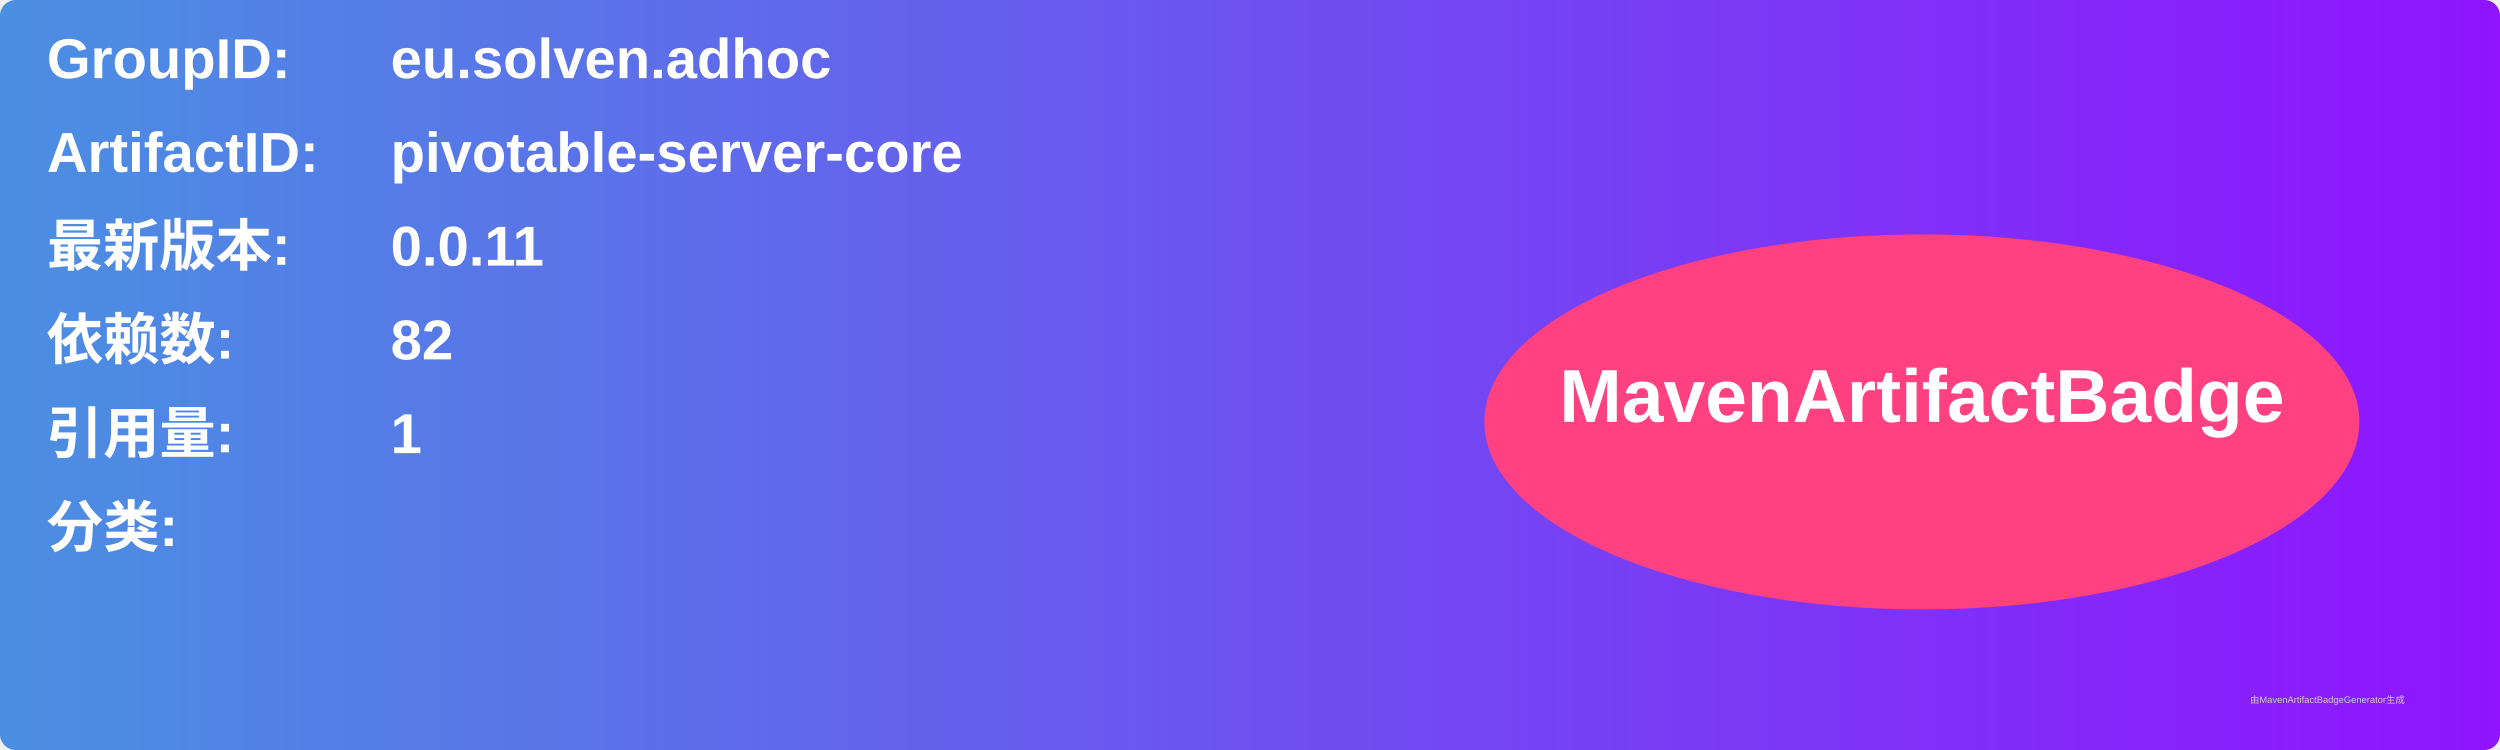
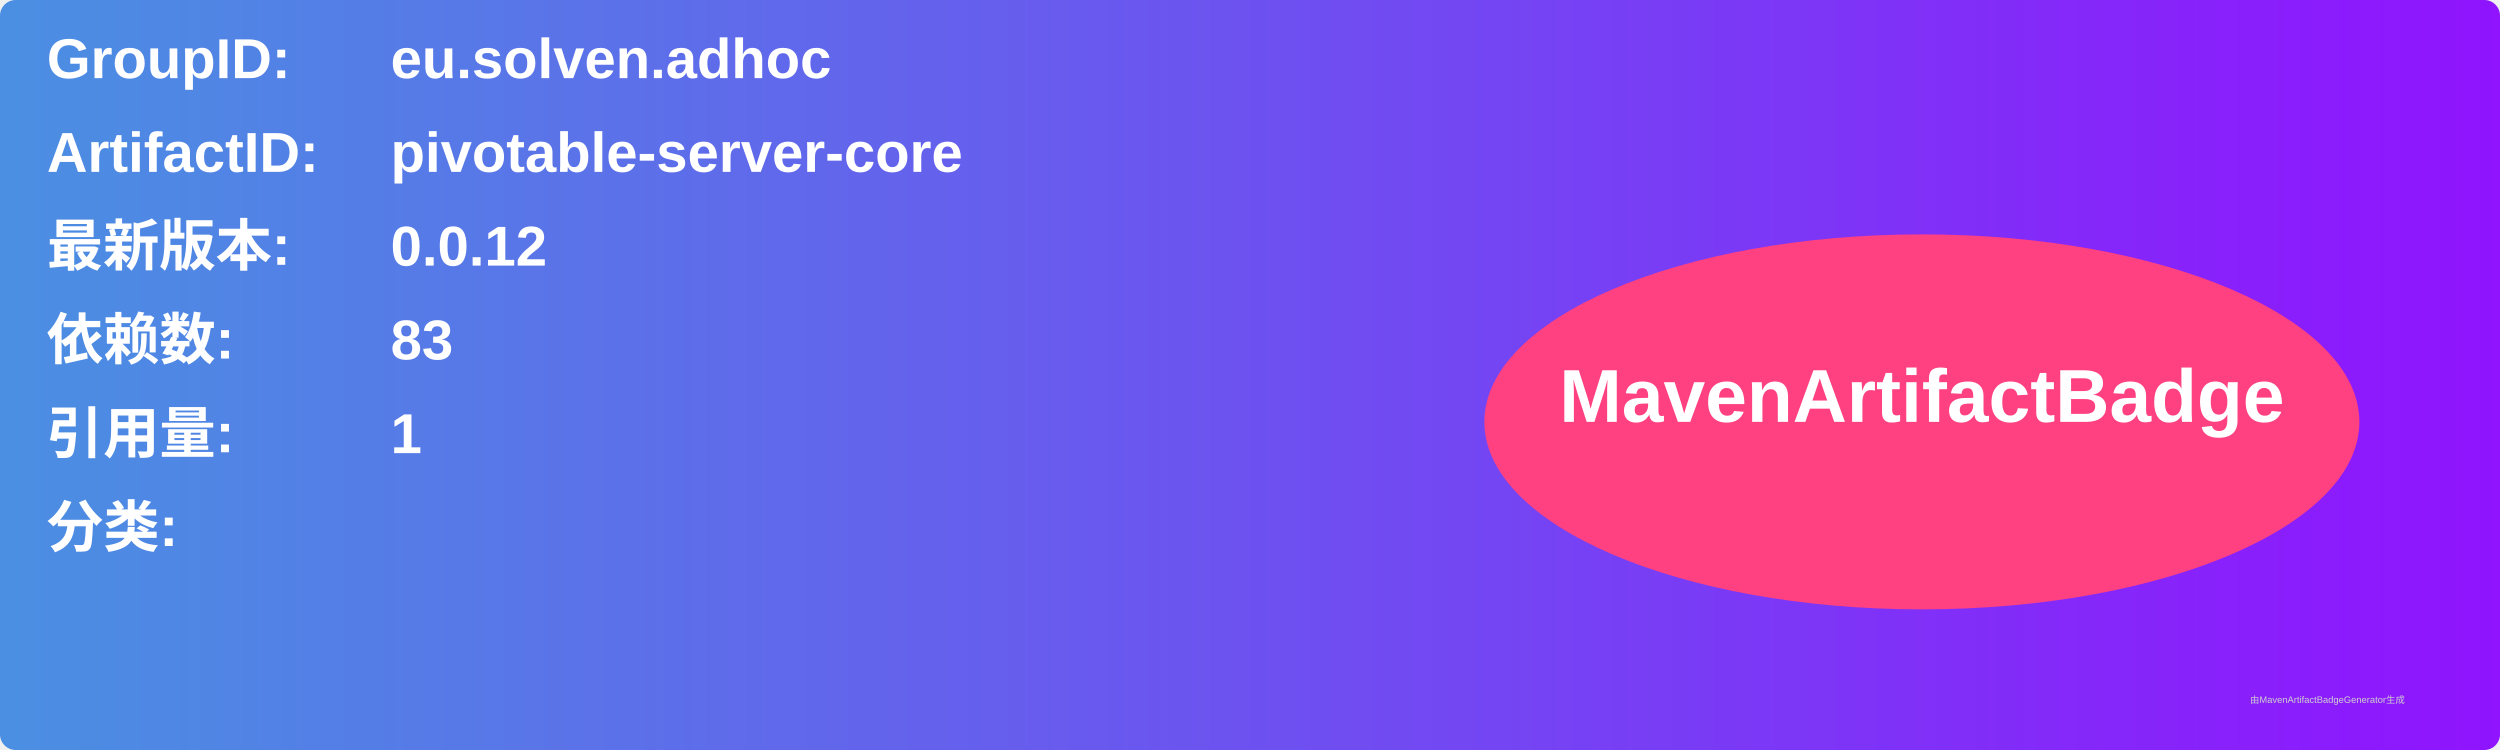
<svg xmlns="http://www.w3.org/2000/svg" width="800" height="240" viewBox="0 0 800 240">
  <linearGradient id="grad" x1="0%" y1="0%" x2="100%" y2="0%">
    <stop offset="0%" stop-color="#4a90e2" />
    <stop offset="100%" stop-color="#9013fe" />
  </linearGradient>
  <rect width="100%" height="100%" rx="5" ry="5" fill="url(#grad)" />
  <g transform="translate(15, 15)">
    <text x="0" y="10" font-family="Arial" font-size="18" fill="white" font-weight="bold" width="260">GroupID:</text>
    <text x="110" y="10" font-family="Arial" font-size="18" fill="white" font-weight="bold" width="460">eu.solven.adhoc</text>
    <text x="0" y="40" font-family="Arial" font-size="18" fill="white" font-weight="bold" width="260">ArtifactID:</text>
    <text x="110" y="40" font-family="Arial" font-size="18" fill="white" font-weight="bold" width="460">pivotable-server-core</text>
    <text x="0" y="70" font-family="Arial" font-size="18" fill="white" font-weight="bold">最新版本:</text>
    <text x="110" y="70" font-family="Arial" font-size="18" fill="white" font-weight="bold">
-       <tspan font-weight="bold">0.0.11</tspan>
+       <tspan font-weight="bold">0.0.12</tspan>
    </text>
    <text x="0" y="100" font-family="Arial" font-size="18" fill="white" font-weight="bold">依赖数: </text>
    <text x="110" y="100" font-family="Arial" font-size="18" fill="white">
-       <tspan font-weight="bold">82</tspan>
+       <tspan font-weight="bold">83</tspan>
    </text>
    <text x="0" y="130" font-family="Arial" font-size="18" fill="white" font-weight="bold">引用量: </text>
    <text x="110" y="130" font-family="Arial" font-size="18" fill="white">
      <tspan font-weight="bold">1</tspan>
    </text>
    <text x="0" y="160" font-family="Arial" font-size="18" fill="white" font-weight="bold">分类:</text>
    <text x="10" y="190" font-family="Arial" font-size="10" fill="white">
      <tspan font-weight="bold" />
    </text>
    <ellipse cx="600" cy="120" rx="140" ry="60" fill="#ff4081" />
    <text x="600" y="120" text-anchor="middle" font-family="Arial" font-size="24" fill="white" font-weight="bold">MavenArtifactBadge</text>
  </g>
  <text x="720" y="225" font-family="Arial" font-size="3" fill="#d0d0d0">由MavenArtifactBadgeGenerator生成</text>
</svg>
